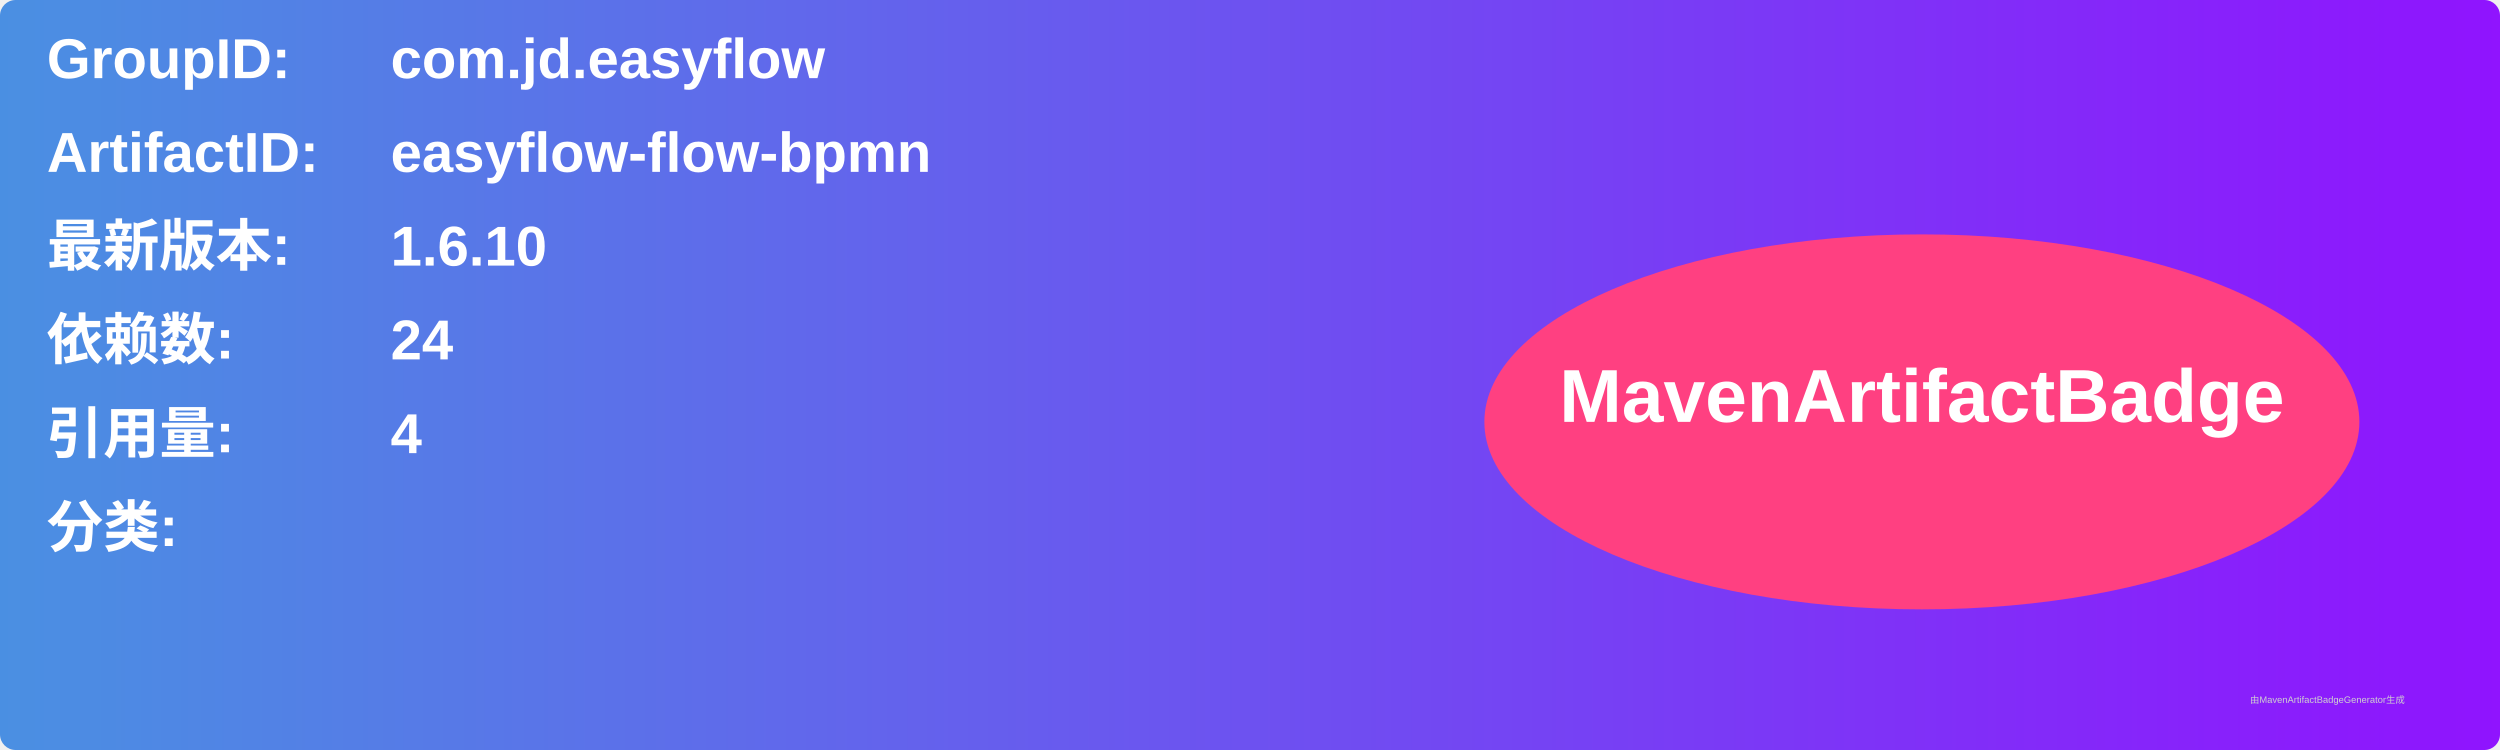
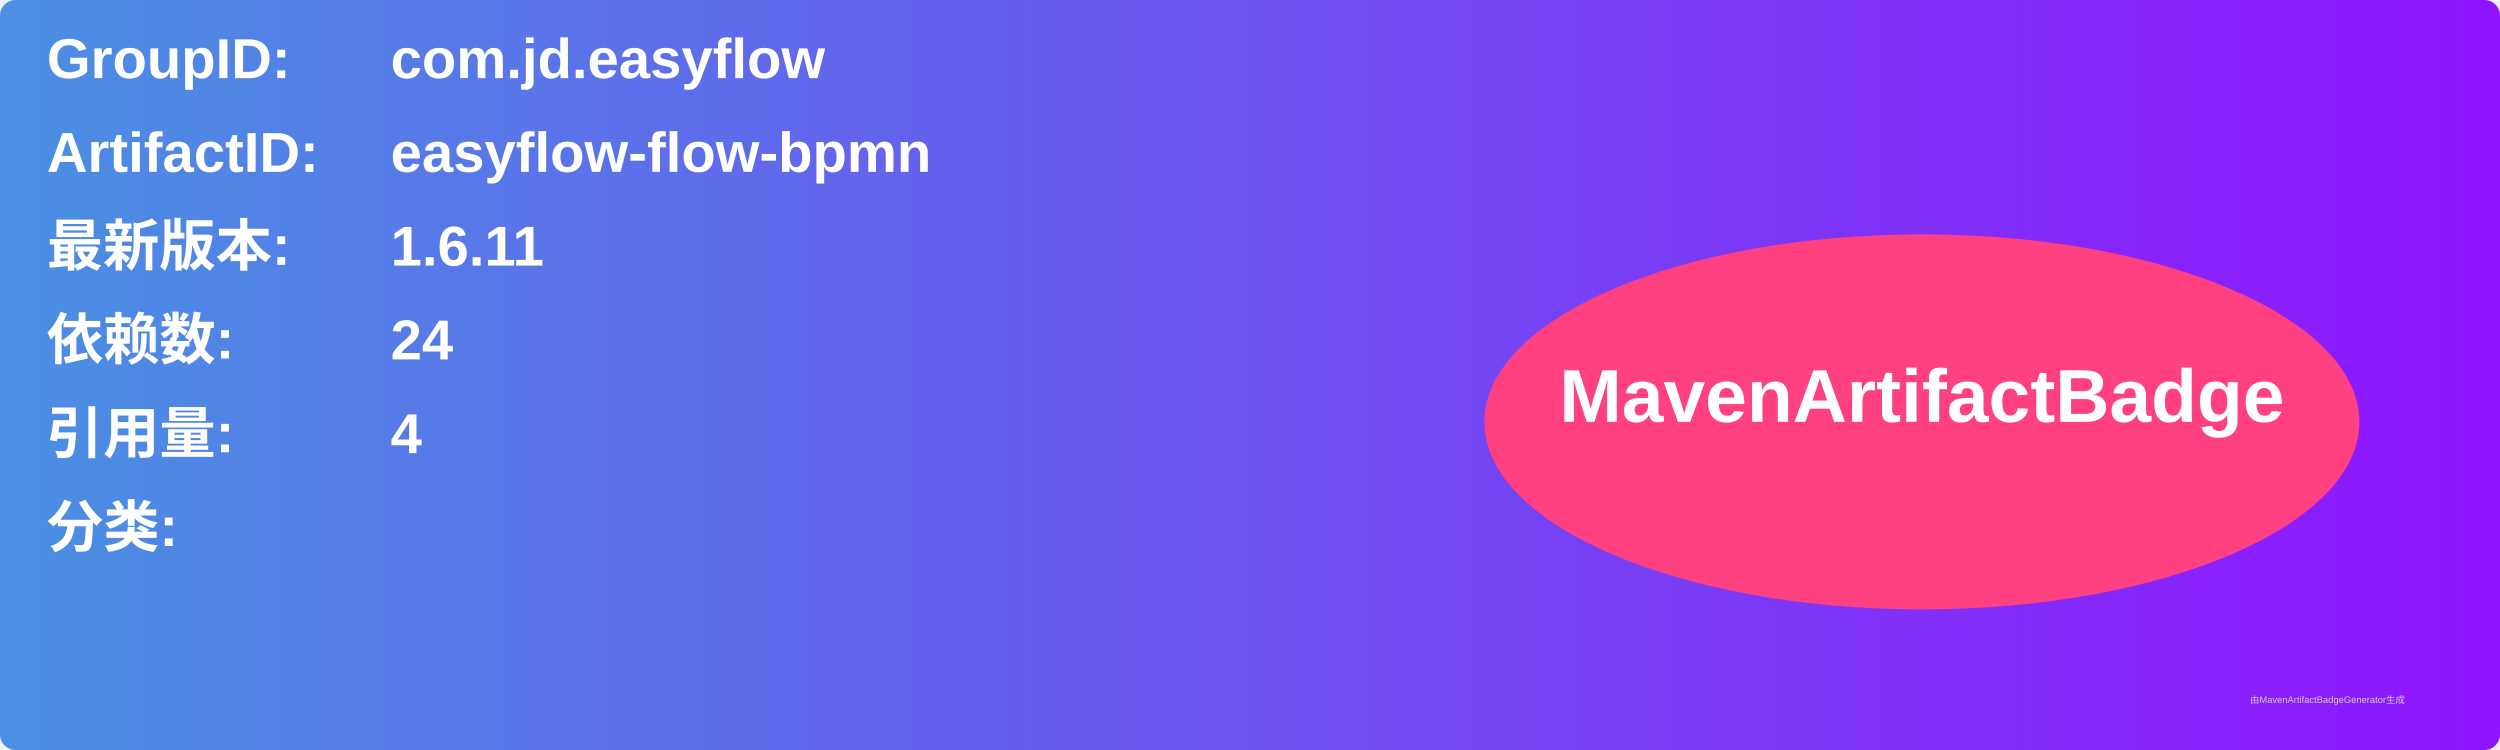
<svg xmlns="http://www.w3.org/2000/svg" width="800" height="240" viewBox="0 0 800 240">
  <linearGradient id="grad" x1="0%" y1="0%" x2="100%" y2="0%">
    <stop offset="0%" stop-color="#4a90e2" />
    <stop offset="100%" stop-color="#9013fe" />
  </linearGradient>
  <rect width="100%" height="100%" rx="5" ry="5" fill="url(#grad)" />
  <g transform="translate(15, 15)">
    <text x="0" y="10" font-family="Arial" font-size="18" fill="white" font-weight="bold" width="260">GroupID:</text>
    <text x="110" y="10" font-family="Arial" font-size="18" fill="white" font-weight="bold" width="460">com.jd.easyflow</text>
    <text x="0" y="40" font-family="Arial" font-size="18" fill="white" font-weight="bold" width="260">ArtifactID:</text>
    <text x="110" y="40" font-family="Arial" font-size="18" fill="white" font-weight="bold" width="460">easyflow-flow-bpmn</text>
    <text x="0" y="70" font-family="Arial" font-size="18" fill="white" font-weight="bold">最新版本:</text>
    <text x="110" y="70" font-family="Arial" font-size="18" fill="white" font-weight="bold">
-       <tspan font-weight="bold">1.6.10</tspan>
+       <tspan font-weight="bold">1.6.11</tspan>
    </text>
    <text x="0" y="100" font-family="Arial" font-size="18" fill="white" font-weight="bold">依赖数: </text>
    <text x="110" y="100" font-family="Arial" font-size="18" fill="white">
      <tspan font-weight="bold">24</tspan>
    </text>
    <text x="0" y="130" font-family="Arial" font-size="18" fill="white" font-weight="bold">引用量: </text>
    <text x="110" y="130" font-family="Arial" font-size="18" fill="white">
      <tspan font-weight="bold">4</tspan>
    </text>
    <text x="0" y="160" font-family="Arial" font-size="18" fill="white" font-weight="bold">分类:</text>
    <text x="10" y="190" font-family="Arial" font-size="10" fill="white">
      <tspan font-weight="bold" />
    </text>
    <ellipse cx="600" cy="120" rx="140" ry="60" fill="#ff4081" />
    <text x="600" y="120" text-anchor="middle" font-family="Arial" font-size="24" fill="white" font-weight="bold">MavenArtifactBadge</text>
  </g>
  <text x="720" y="225" font-family="Arial" font-size="3" fill="#d0d0d0">由MavenArtifactBadgeGenerator生成</text>
</svg>
